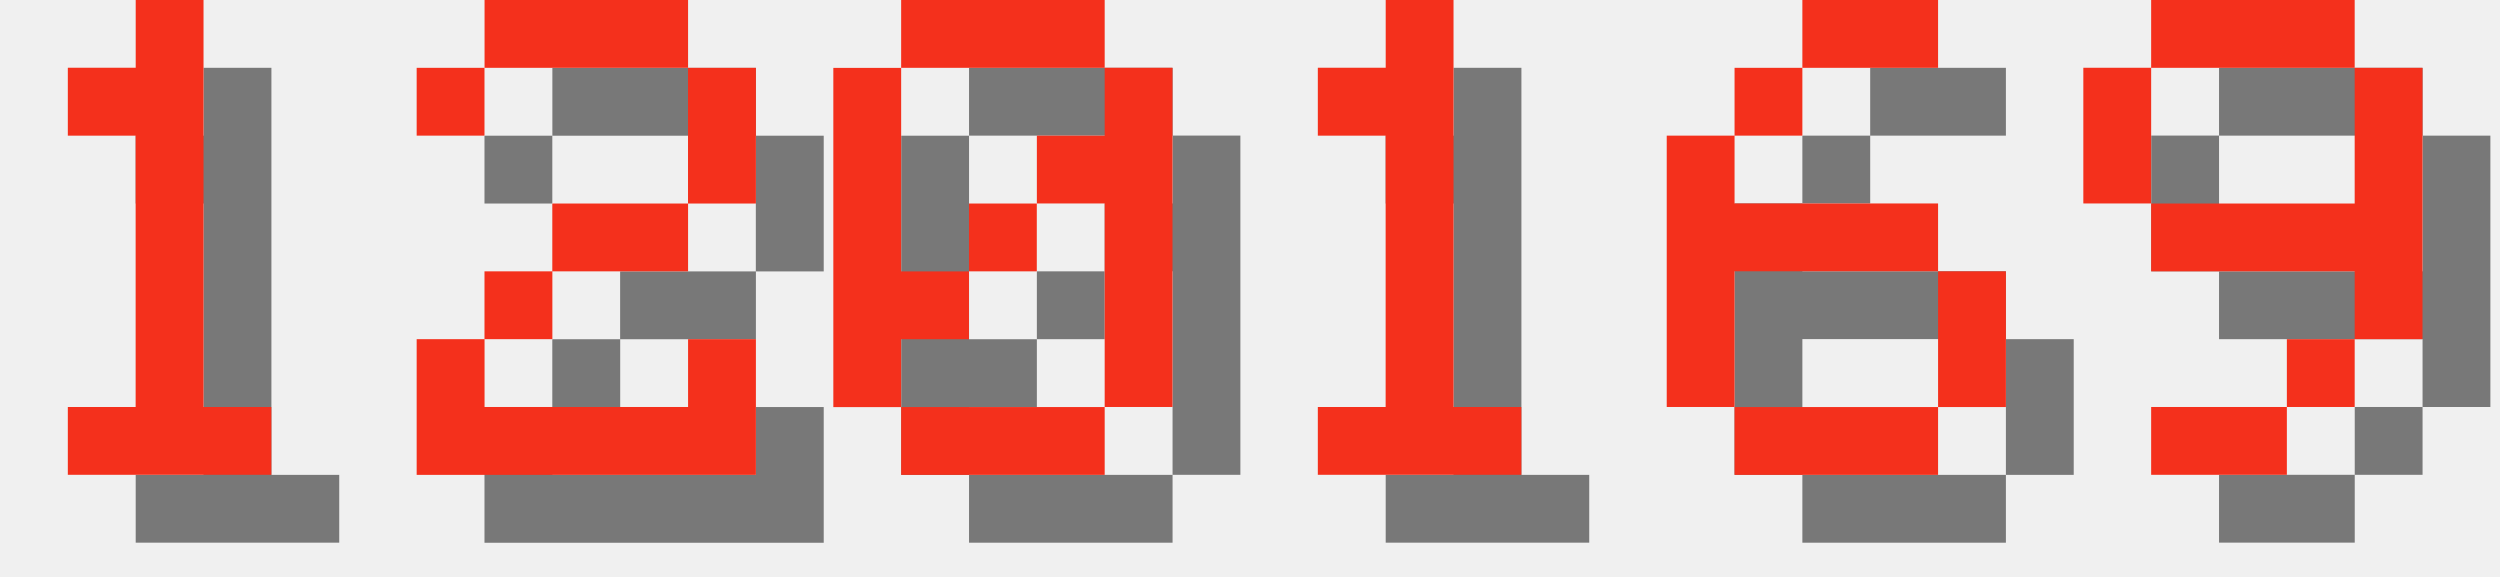
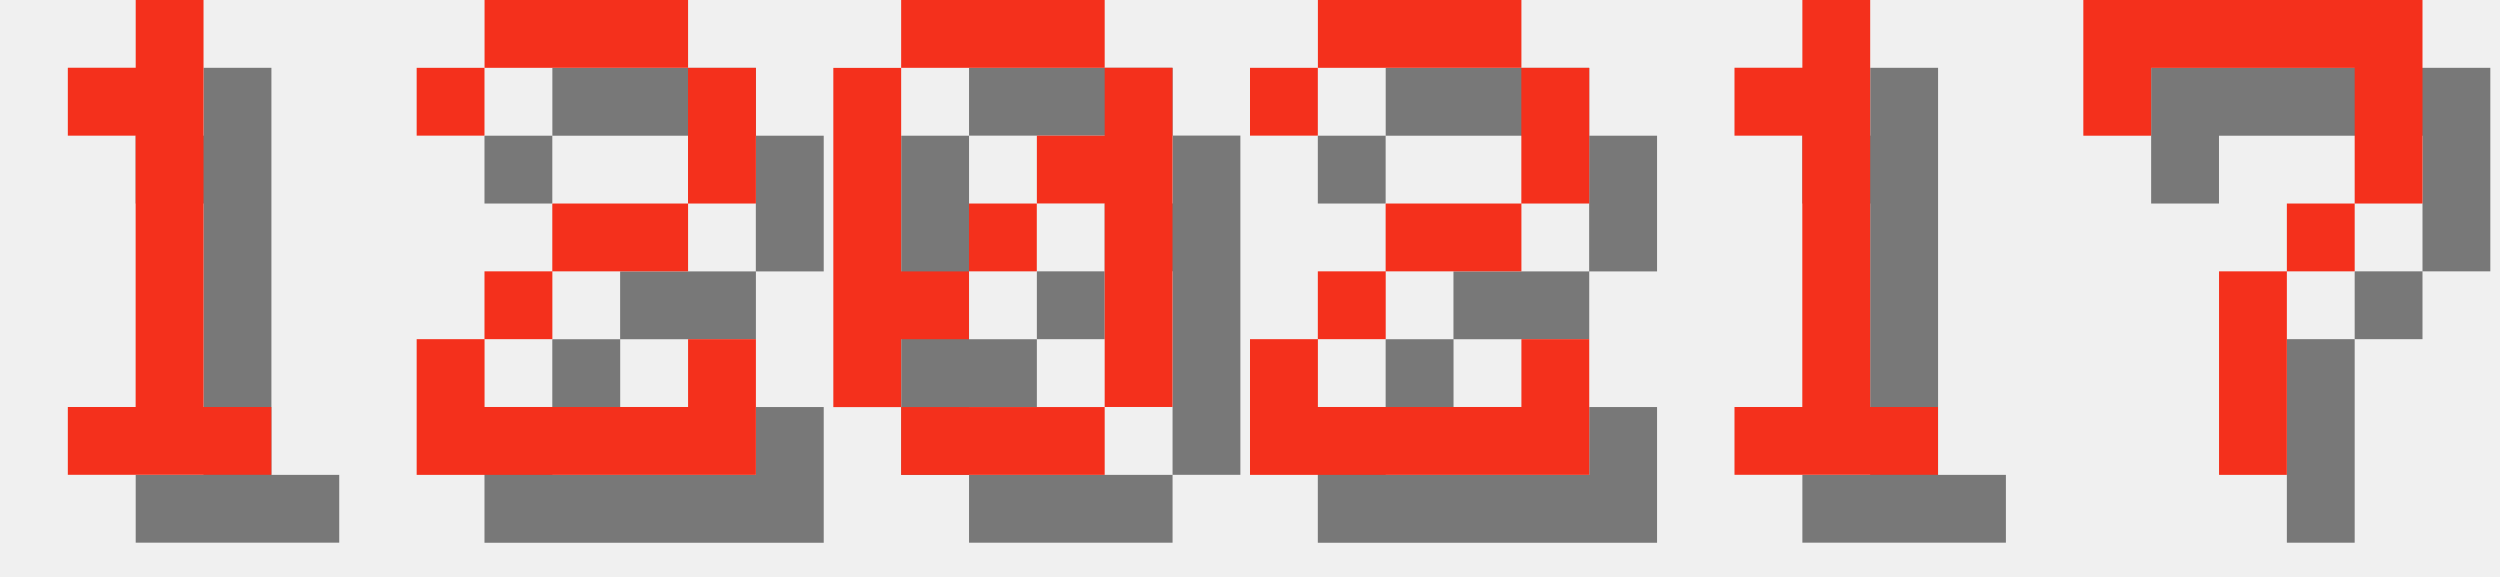
<svg xmlns="http://www.w3.org/2000/svg" version="1.1" width="156.0" height="36">
  <style>
        .text-foreground {
            fill: #F4301C;
        }
        .text-shadow {
            fill: #000000;
            fill-opacity: 0.5;
        }
    </style>
  <g class="digit" id="digit_1" transform="translate(0.0, 0), scale(4)">
    <path id="digit_1_shadow" class="text-shadow" d="m2.117 2.117v1.058h1.058v4.233h-1.058v1.058h3.175v-1.058h-1.058v-6.35h-1.058v1.058h-1.058z" fill-opacity=".5" style="paint-order:stroke fill markers" />
    <path id="digit_1_fg" class="text-foreground" d="m1.058 1.058v1.058h1.058v4.233h-1.058v1.058h3.175v-1.058h-1.058v-6.35h-1.058v1.058h-1.058z" fill="#fff" style="paint-order:stroke fill markers" />
  </g>
  <g class="digit" id="digit_2" transform="translate(26.0, 0), scale(4)">
    <path id="digit_2_shadow" class="text-shadow" d="m1.058 2.117v1.058h1.058v-1.058h3.175v2.117h-2.117v1.058h-1.058v1.058h-1.058v2.117h5.292v-2.117h-1.058v1.058h-3.175v-1.058h1.058v-1.058h2.117v-1.058h1.058v-2.117h-1.058v-1.058h-3.175v1.058h-1.058z" fill-opacity=".5" style="paint-order:stroke fill markers" />
    <path id="digit_2_fg" class="text-foreground" d="m0 1.058v1.058h1.058v-1.058h3.175v2.117h-2.117v1.058h-1.058v1.058h-1.058v2.117h5.292v-2.117h-1.058v1.058h-3.175v-1.058h1.058v-1.058h2.117v-1.058h1.058v-2.117h-1.058v-1.058h-3.175v1.058h-1.058z" fill="#fff" style="paint-order:stroke fill markers" />
  </g>
  <g class="digit" id="digit_0" transform="translate(52.0, 0), scale(4)">
    <path id="digit_0_shadow" class="text-shadow" d="m2.117 1.058v1.058h3.175v-1.058h-3.175zm3.175 1.058v1.058h-1.058v1.058h1.058v3.175h1.058v-5.292h-1.058zm0 5.292h-3.175v1.058h3.175v-1.058zm-3.175 0v-1.058h1.058v-1.058h-1.058v-3.175h-1.058v5.292h1.058zm1.058-2.117h1.058v-1.058h-1.058v1.058z" fill-opacity=".5" style="paint-order:stroke fill markers" />
    <path id="digit_0_fg" class="text-foreground" d="m1.058 0v1.058h3.175v-1.058h-3.175zm3.175 1.058v1.058h-1.058v1.058h1.058v3.175h1.058v-5.292h-1.058zm0 5.292h-3.175v1.058h3.175v-1.058zm-3.175 0v-1.058h1.058v-1.058h-1.058v-3.175h-1.058v5.292h1.058zm1.058-2.117h1.058v-1.058h-1.058v1.058z" fill="#fff" style="paint-order:stroke fill markers" />
  </g>
-   <g class="digit" id="digit_1" transform="translate(78.0, 0), scale(4)">
+   <g class="digit" id="digit_2" transform="translate(78.0, 0), scale(4)">
+     <path id="digit_2_shadow" class="text-shadow" d="m1.058 2.117v1.058h1.058v-1.058h3.175v2.117h-2.117v1.058h-1.058v1.058h-1.058v2.117h5.292v-2.117h-1.058v1.058h-3.175v-1.058h1.058v-1.058h2.117v-1.058h1.058v-2.117h-1.058v-1.058h-3.175v1.058h-1.058z" fill-opacity=".5" style="paint-order:stroke fill markers" />
+     <path id="digit_2_fg" class="text-foreground" d="m0 1.058v1.058h1.058v-1.058h3.175v2.117h-2.117v1.058h-1.058v1.058h-1.058v2.117h5.292v-2.117h-1.058v1.058h-3.175v-1.058h1.058v-1.058h2.117v-1.058h1.058v-2.117h-1.058v-1.058h-3.175v1.058h-1.058z" fill="#fff" style="paint-order:stroke fill markers" />
+   </g>
+   <g class="digit" id="digit_1" transform="translate(104.0, 0), scale(4)">
    <path id="digit_1_shadow" class="text-shadow" d="m2.117 2.117v1.058h1.058v4.233h-1.058v1.058h3.175v-1.058h-1.058v-6.35h-1.058v1.058h-1.058z" fill-opacity=".5" style="paint-order:stroke fill markers" />
    <path id="digit_1_fg" class="text-foreground" d="m1.058 1.058v1.058h1.058v4.233h-1.058v1.058h3.175v-1.058h-1.058v-6.35h-1.058v1.058h-1.058z" fill="#fff" style="paint-order:stroke fill markers" />
  </g>
-   <g class="digit" id="digit_6" transform="translate(104.0, 0), scale(4)">
-     <path id="digit_6_shadow" class="text-shadow" d="m3.175 1.058v1.058h2.117v-1.058h-2.117zm0 1.058h-1.058v1.058h1.058v-1.058zm-1.058 1.058h-1.058v4.233h1.058v-2.117h3.175v-1.058h-3.175v-1.058zm3.175 2.117v2.117h1.058v-2.117h-1.058zm0 2.117h-3.175v1.058h3.175v-1.058z" fill-opacity=".5" style="paint-order:stroke fill markers" />
-     <path id="digit_6_fg" class="text-foreground" d="m2.117 0v1.058h2.117v-1.058h-2.117zm0 1.058h-1.058v1.058h1.058v-1.058zm-1.058 1.058h-1.058v4.233h1.058v-2.117h3.175v-1.058h-3.175v-1.058zm3.175 2.117v2.117h1.058v-2.117h-1.058zm0 2.117h-3.175v1.058h3.175v-1.058z" fill="#fff" style="paint-order:stroke fill markers" />
-   </g>
-   <g class="digit" id="digit_9" transform="translate(130.0, 0), scale(4)">
-     <path id="digit_9_shadow" class="text-shadow" d="m2.117 1.058v1.058h3.175v-1.058h-3.175zm3.175 1.058v2.117h-3.175v1.058h3.175v1.058h1.058v-4.233h-1.058zm0 4.233h-1.058v1.058h1.058v-1.058zm-1.058 1.058h-2.117v1.058h2.117v-1.058zm-2.117-3.175v-2.117h-1.058v2.117h1.058z" fill-opacity=".5" style="paint-order:stroke fill markers" />
-     <path id="digit_9_fg" class="text-foreground" d="m1.058 0v1.058h3.175v-1.058h-3.175zm3.175 1.058v2.117h-3.175v1.058h3.175v1.058h1.058v-4.233h-1.058zm0 4.233h-1.058v1.058h1.058v-1.058zm-1.058 1.058h-2.117v1.058h2.117v-1.058zm-2.117-3.175v-2.117h-1.058v2.117h1.058z" fill="#fff" style="paint-order:stroke fill markers" />
+   <g class="digit" id="digit_7" transform="translate(130.0, 0), scale(4)">
+     <path id="digit_7_shadow" class="text-shadow" d="m1.058 1.058 2e-6 2.117h1.058v-1.058h3.175v1.058l2e-7 1.058h-1.058v1.058h-1.058l4e-7 3.175 1.058 1e-7v-3.175h1.058v-1.058h1.058l5e-7 -1.058v-2.117z" fill-opacity=".5" style="paint-order:stroke fill markers" />
+     <path id="digit_7_fg" class="text-foreground" d="m0 0 2e-6 2.117h1.058v-1.058h3.175v1.058l2e-7 1.058h-1.058v1.058h-1.058l4e-7 3.175 1.058 1e-7v-3.175h1.058v-1.058h1.058l5e-7 -1.058v-2.117z" fill="#fff" style="paint-order:stroke fill markers" />
  </g>
</svg>
